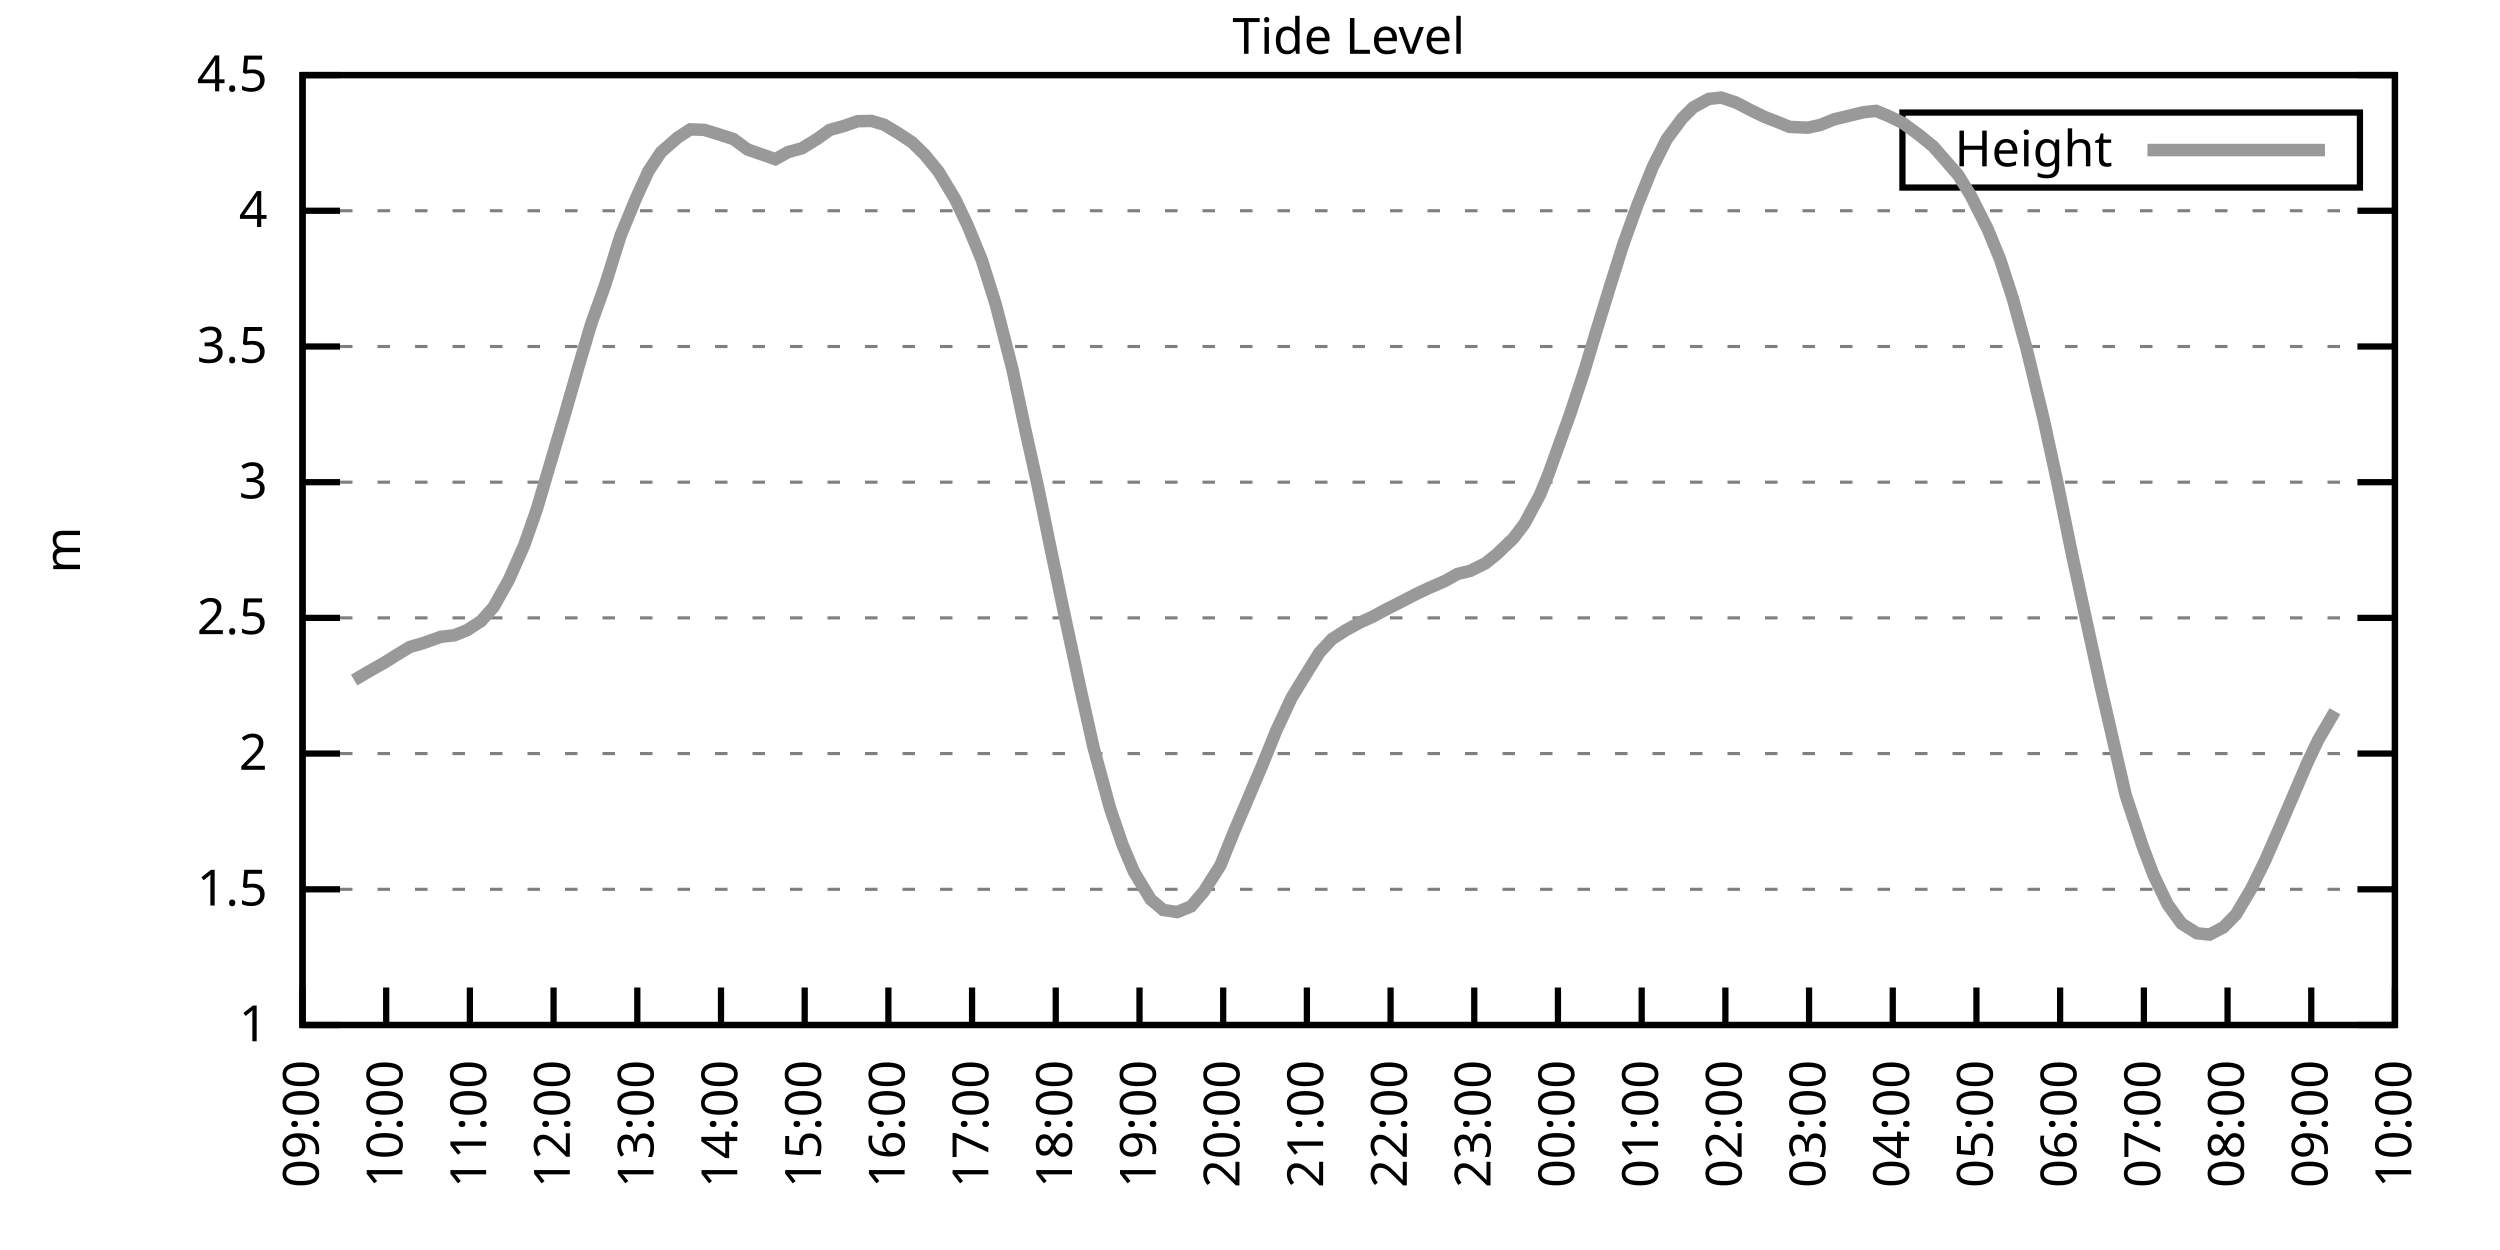
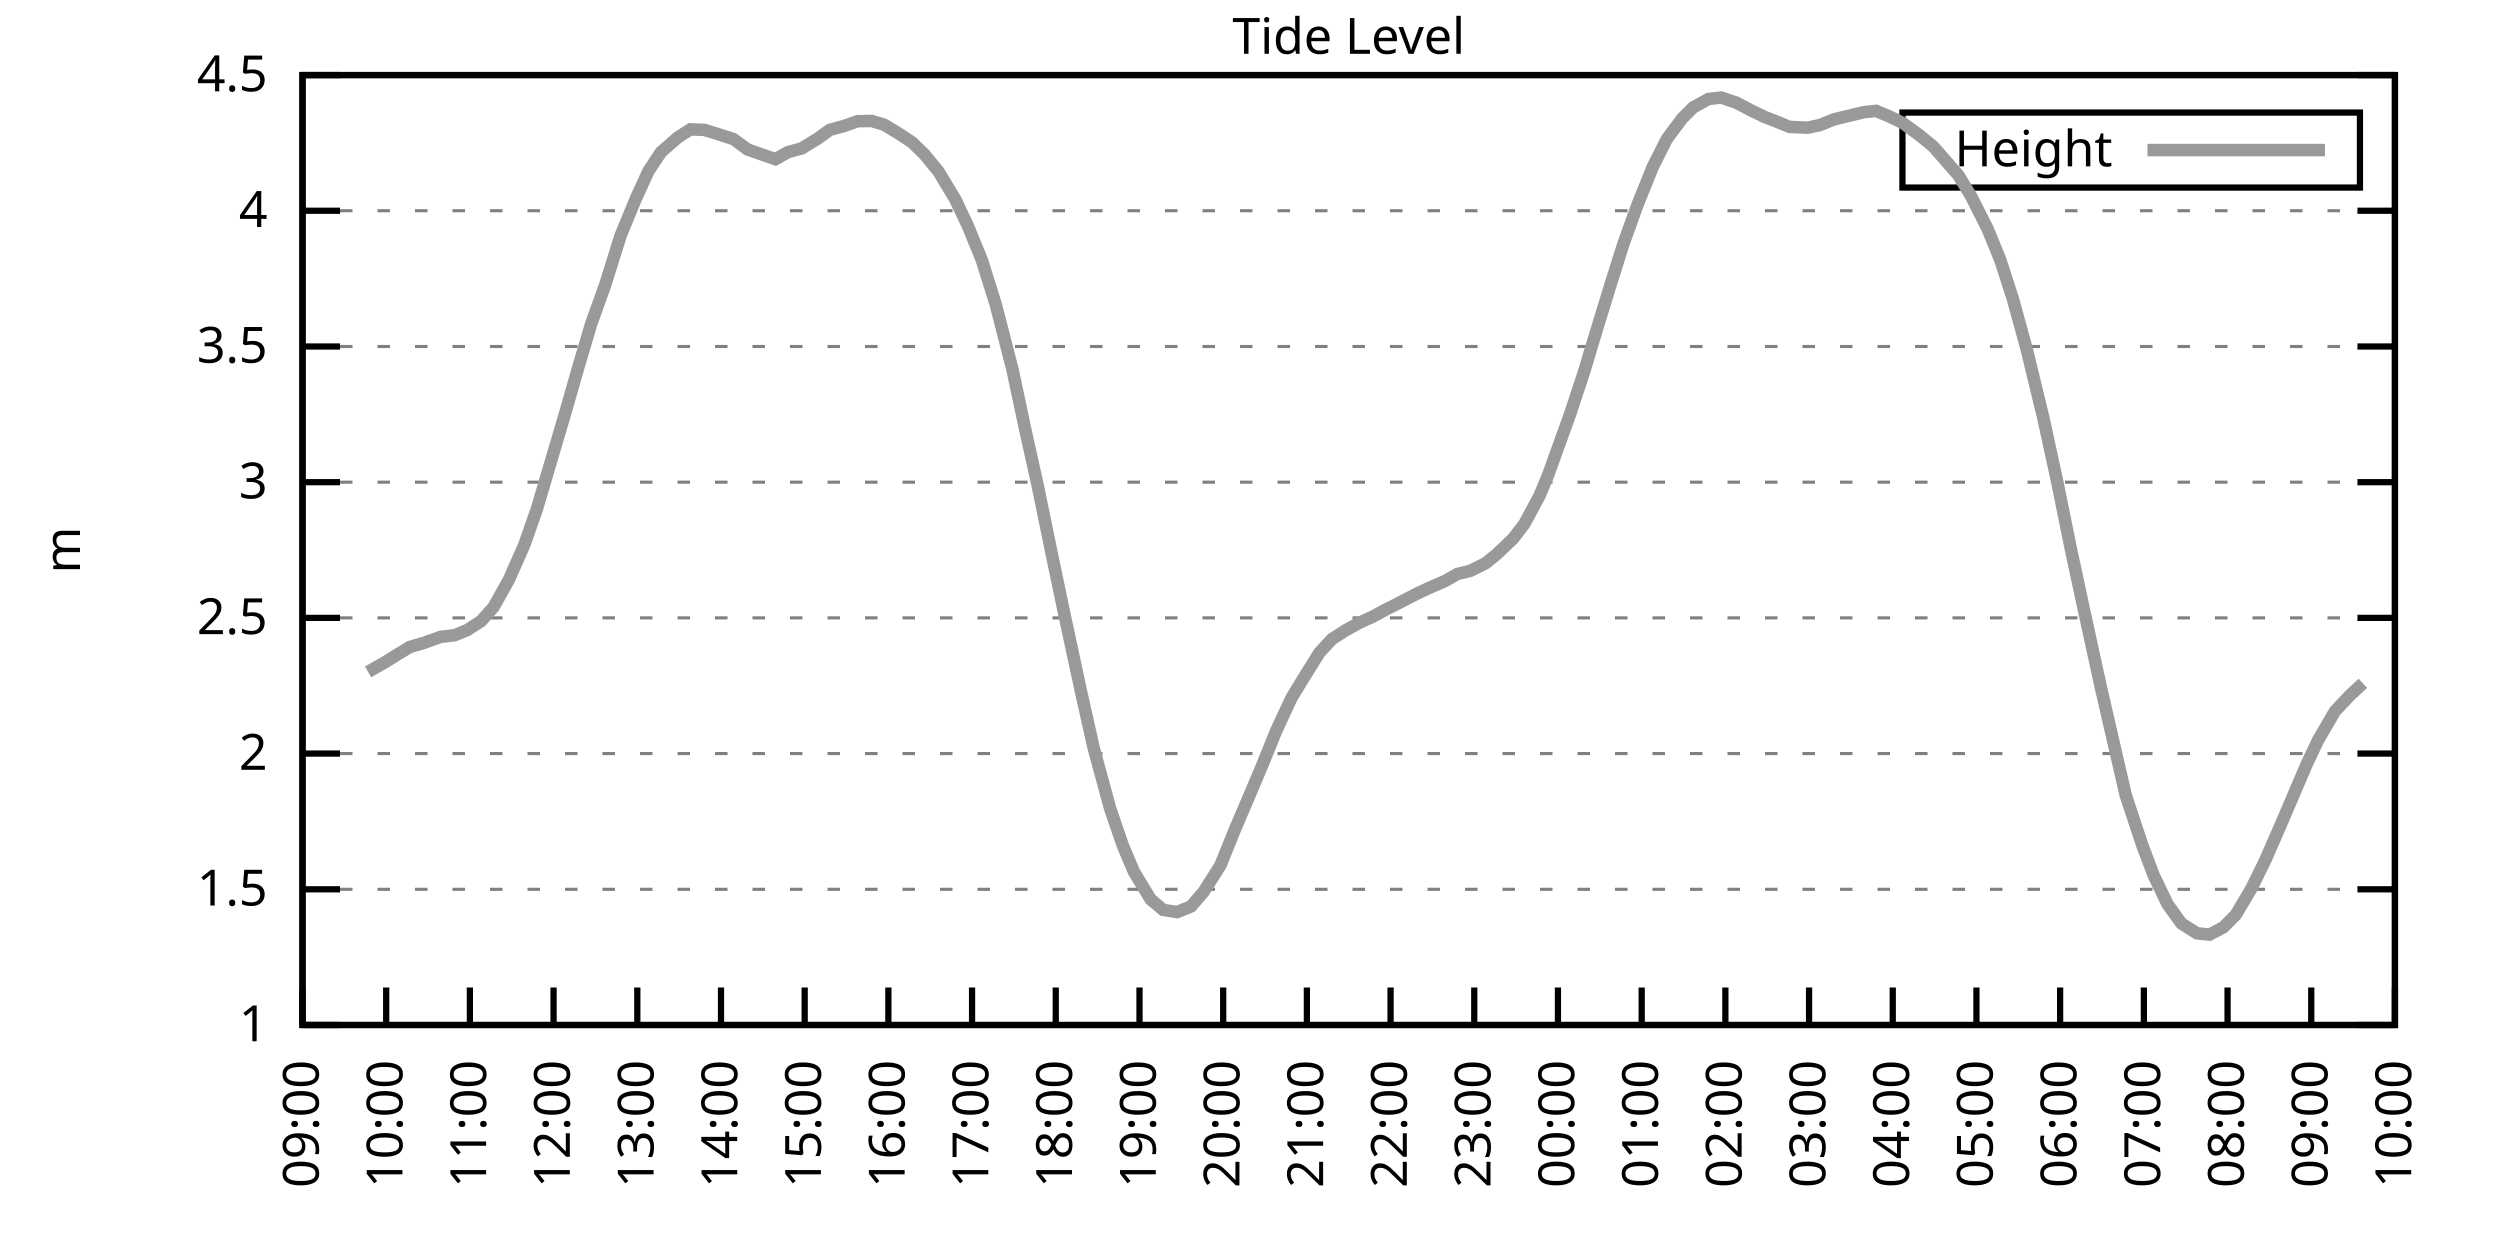
<svg xmlns="http://www.w3.org/2000/svg" xmlns:xlink="http://www.w3.org/1999/xlink" width="400" height="200" viewBox="0 0 400 200">
  <g id="gnuplot_canvas">
    <rect x="0" y="0" width="400" height="200" fill="none" />
    <defs>
      <circle id="gpDot" r="0.5" stroke-width="0.5" stroke="currentColor" />
      <path id="gpPt0" stroke-width="0.333" stroke="currentColor" d="M-1,0 h2 M0,-1 v2" />
      <path id="gpPt1" stroke-width="0.333" stroke="currentColor" d="M-1,-1 L1,1 M1,-1 L-1,1" />
      <path id="gpPt2" stroke-width="0.333" stroke="currentColor" d="M-1,0 L1,0 M0,-1 L0,1 M-1,-1 L1,1 M-1,1 L1,-1" />
      <rect id="gpPt3" stroke-width="0.333" stroke="currentColor" x="-1" y="-1" width="2" height="2" />
      <rect id="gpPt4" stroke-width="0.333" stroke="currentColor" fill="currentColor" x="-1" y="-1" width="2" height="2" />
      <circle id="gpPt5" stroke-width="0.333" stroke="currentColor" cx="0" cy="0" r="1" />
      <use xlink:href="#gpPt5" id="gpPt6" fill="currentColor" stroke="none" />
      <path id="gpPt7" stroke-width="0.333" stroke="currentColor" d="M0,-1.33 L-1.33,0.67 L1.33,0.67 z" />
      <use xlink:href="#gpPt7" id="gpPt8" fill="currentColor" stroke="none" />
      <use xlink:href="#gpPt7" id="gpPt9" stroke="currentColor" transform="rotate(180)" />
      <use xlink:href="#gpPt9" id="gpPt10" fill="currentColor" stroke="none" />
      <use xlink:href="#gpPt3" id="gpPt11" stroke="currentColor" transform="rotate(45)" />
      <use xlink:href="#gpPt11" id="gpPt12" fill="currentColor" stroke="none" />
      <path id="gpPt13" stroke-width="0.333" stroke="currentColor" d="M0,1.330 L1.265,0.411 L0.782,-1.067 L-0.782,-1.076 L-1.265,0.411 z" />
      <use xlink:href="#gpPt13" id="gpPt14" fill="currentColor" stroke="none" />
      <filter id="textbox" filterUnits="objectBoundingBox" x="0" y="0" height="1" width="1">
        <feFlood flood-color="white" flood-opacity="1" result="bgnd" />
        <feComposite in="SourceGraphic" in2="bgnd" operator="atop" />
      </filter>
      <filter id="greybox" filterUnits="objectBoundingBox" x="0" y="0" height="1" width="1">
        <feFlood flood-color="lightgrey" flood-opacity="1" result="grey" />
        <feComposite in="SourceGraphic" in2="grey" operator="atop" />
      </filter>
    </defs>
    <g fill="none" color="white" stroke="currentColor" stroke-width="1.00" stroke-linecap="butt" stroke-linejoin="miter">
</g>
    <g fill="none" color="black" stroke="currentColor" stroke-width="1.00" stroke-linecap="butt" stroke-linejoin="miter">
      <g stroke="none" shape-rendering="crispEdges">
        <polygon fill="rgb(255, 255, 255)" points="48.40,164.00 383.18,164.00 383.18,12.02 48.40,12.02 " />
      </g>
    </g>
    <g fill="none" color="black" stroke="currentColor" stroke-width="1.00" stroke-linecap="butt" stroke-linejoin="miter">
</g>
    <g fill="none" color="black" stroke="black" stroke-width="0.50" stroke-linecap="butt" stroke-linejoin="miter">
</g>
    <g fill="none" color="gray" stroke="currentColor" stroke-width="0.50" stroke-linecap="butt" stroke-linejoin="miter">
      <path stroke="gray" stroke-dasharray="2,4" class="gridline" d="M48.40,164.00 L383.19,164.00  " />
    </g>
    <g fill="none" color="gray" stroke="gray" stroke-width="1.00" stroke-linecap="butt" stroke-linejoin="miter">
</g>
    <g fill="none" color="black" stroke="currentColor" stroke-width="1.00" stroke-linecap="butt" stroke-linejoin="miter">
      <path stroke="black" d="M48.40,164.00 L54.40,164.00 M383.19,164.00 L377.19,164.00  " />
      <g transform="translate(42.80,166.60)" stroke="none" fill="black" font-family="Sans" font-size="8.00" text-anchor="end">
        <text>
          <tspan font-family="Sans"> 1</tspan>
        </text>
      </g>
    </g>
    <g fill="none" color="black" stroke="currentColor" stroke-width="1.00" stroke-linecap="butt" stroke-linejoin="miter">
</g>
    <g fill="none" color="black" stroke="black" stroke-width="0.50" stroke-linecap="butt" stroke-linejoin="miter">
</g>
    <g fill="none" color="gray" stroke="currentColor" stroke-width="0.50" stroke-linecap="butt" stroke-linejoin="miter">
      <path stroke="gray" stroke-dasharray="2,4" class="gridline" d="M48.40,142.29 L383.19,142.29  " />
    </g>
    <g fill="none" color="gray" stroke="gray" stroke-width="1.00" stroke-linecap="butt" stroke-linejoin="miter">
</g>
    <g fill="none" color="black" stroke="currentColor" stroke-width="1.00" stroke-linecap="butt" stroke-linejoin="miter">
      <path stroke="black" d="M48.40,142.29 L54.40,142.29 M383.19,142.29 L377.19,142.29  " />
      <g transform="translate(42.80,144.89)" stroke="none" fill="black" font-family="Sans" font-size="8.00" text-anchor="end">
        <text>
          <tspan font-family="Sans"> 1.5</tspan>
        </text>
      </g>
    </g>
    <g fill="none" color="black" stroke="currentColor" stroke-width="1.00" stroke-linecap="butt" stroke-linejoin="miter">
</g>
    <g fill="none" color="black" stroke="black" stroke-width="0.50" stroke-linecap="butt" stroke-linejoin="miter">
</g>
    <g fill="none" color="gray" stroke="currentColor" stroke-width="0.50" stroke-linecap="butt" stroke-linejoin="miter">
      <path stroke="gray" stroke-dasharray="2,4" class="gridline" d="M48.40,120.57 L383.19,120.57  " />
    </g>
    <g fill="none" color="gray" stroke="gray" stroke-width="1.00" stroke-linecap="butt" stroke-linejoin="miter">
</g>
    <g fill="none" color="black" stroke="currentColor" stroke-width="1.00" stroke-linecap="butt" stroke-linejoin="miter">
      <path stroke="black" d="M48.40,120.57 L54.40,120.57 M383.19,120.57 L377.19,120.57  " />
      <g transform="translate(42.80,123.17)" stroke="none" fill="black" font-family="Sans" font-size="8.00" text-anchor="end">
        <text>
          <tspan font-family="Sans"> 2</tspan>
        </text>
      </g>
    </g>
    <g fill="none" color="black" stroke="currentColor" stroke-width="1.00" stroke-linecap="butt" stroke-linejoin="miter">
</g>
    <g fill="none" color="black" stroke="black" stroke-width="0.50" stroke-linecap="butt" stroke-linejoin="miter">
</g>
    <g fill="none" color="gray" stroke="currentColor" stroke-width="0.50" stroke-linecap="butt" stroke-linejoin="miter">
      <path stroke="gray" stroke-dasharray="2,4" class="gridline" d="M48.40,98.86 L383.19,98.86  " />
    </g>
    <g fill="none" color="gray" stroke="gray" stroke-width="1.00" stroke-linecap="butt" stroke-linejoin="miter">
</g>
    <g fill="none" color="black" stroke="currentColor" stroke-width="1.00" stroke-linecap="butt" stroke-linejoin="miter">
      <path stroke="black" d="M48.40,98.86 L54.40,98.86 M383.19,98.86 L377.19,98.86  " />
      <g transform="translate(42.80,101.46)" stroke="none" fill="black" font-family="Sans" font-size="8.00" text-anchor="end">
        <text>
          <tspan font-family="Sans"> 2.5</tspan>
        </text>
      </g>
    </g>
    <g fill="none" color="black" stroke="currentColor" stroke-width="1.00" stroke-linecap="butt" stroke-linejoin="miter">
</g>
    <g fill="none" color="black" stroke="black" stroke-width="0.50" stroke-linecap="butt" stroke-linejoin="miter">
</g>
    <g fill="none" color="gray" stroke="currentColor" stroke-width="0.50" stroke-linecap="butt" stroke-linejoin="miter">
      <path stroke="gray" stroke-dasharray="2,4" class="gridline" d="M48.40,77.15 L383.19,77.15  " />
    </g>
    <g fill="none" color="gray" stroke="gray" stroke-width="1.00" stroke-linecap="butt" stroke-linejoin="miter">
</g>
    <g fill="none" color="black" stroke="currentColor" stroke-width="1.00" stroke-linecap="butt" stroke-linejoin="miter">
      <path stroke="black" d="M48.40,77.15 L54.40,77.15 M383.19,77.15 L377.19,77.15  " />
      <g transform="translate(42.80,79.75)" stroke="none" fill="black" font-family="Sans" font-size="8.00" text-anchor="end">
        <text>
          <tspan font-family="Sans"> 3</tspan>
        </text>
      </g>
    </g>
    <g fill="none" color="black" stroke="currentColor" stroke-width="1.00" stroke-linecap="butt" stroke-linejoin="miter">
</g>
    <g fill="none" color="black" stroke="black" stroke-width="0.50" stroke-linecap="butt" stroke-linejoin="miter">
</g>
    <g fill="none" color="gray" stroke="currentColor" stroke-width="0.50" stroke-linecap="butt" stroke-linejoin="miter">
      <path stroke="gray" stroke-dasharray="2,4" class="gridline" d="M48.40,55.44 L383.19,55.44  " />
    </g>
    <g fill="none" color="gray" stroke="gray" stroke-width="1.00" stroke-linecap="butt" stroke-linejoin="miter">
</g>
    <g fill="none" color="black" stroke="currentColor" stroke-width="1.00" stroke-linecap="butt" stroke-linejoin="miter">
      <path stroke="black" d="M48.40,55.44 L54.40,55.44 M383.19,55.44 L377.19,55.44  " />
      <g transform="translate(42.80,58.04)" stroke="none" fill="black" font-family="Sans" font-size="8.00" text-anchor="end">
        <text>
          <tspan font-family="Sans"> 3.5</tspan>
        </text>
      </g>
    </g>
    <g fill="none" color="black" stroke="currentColor" stroke-width="1.00" stroke-linecap="butt" stroke-linejoin="miter">
</g>
    <g fill="none" color="black" stroke="black" stroke-width="0.50" stroke-linecap="butt" stroke-linejoin="miter">
</g>
    <g fill="none" color="gray" stroke="currentColor" stroke-width="0.50" stroke-linecap="butt" stroke-linejoin="miter">
      <path stroke="gray" stroke-dasharray="2,4" class="gridline" d="M48.40,33.72 L383.19,33.72  " />
    </g>
    <g fill="none" color="gray" stroke="gray" stroke-width="1.00" stroke-linecap="butt" stroke-linejoin="miter">
</g>
    <g fill="none" color="black" stroke="currentColor" stroke-width="1.00" stroke-linecap="butt" stroke-linejoin="miter">
      <path stroke="black" d="M48.40,33.72 L54.40,33.72 M383.19,33.72 L377.19,33.72  " />
      <g transform="translate(42.80,36.32)" stroke="none" fill="black" font-family="Sans" font-size="8.00" text-anchor="end">
        <text>
          <tspan font-family="Sans"> 4</tspan>
        </text>
      </g>
    </g>
    <g fill="none" color="black" stroke="currentColor" stroke-width="1.00" stroke-linecap="butt" stroke-linejoin="miter">
</g>
    <g fill="none" color="black" stroke="black" stroke-width="0.50" stroke-linecap="butt" stroke-linejoin="miter">
</g>
    <g fill="none" color="gray" stroke="currentColor" stroke-width="0.50" stroke-linecap="butt" stroke-linejoin="miter">
      <path stroke="gray" stroke-dasharray="2,4" class="gridline" d="M48.40,12.01 L383.19,12.01  " />
    </g>
    <g fill="none" color="gray" stroke="gray" stroke-width="1.00" stroke-linecap="butt" stroke-linejoin="miter">
</g>
    <g fill="none" color="black" stroke="currentColor" stroke-width="1.00" stroke-linecap="butt" stroke-linejoin="miter">
      <path stroke="black" d="M48.40,12.01 L54.40,12.01 M383.19,12.01 L377.19,12.01  " />
      <g transform="translate(42.80,14.61)" stroke="none" fill="black" font-family="Sans" font-size="8.00" text-anchor="end">
        <text>
          <tspan font-family="Sans"> 4.5</tspan>
        </text>
      </g>
    </g>
    <g fill="none" color="black" stroke="currentColor" stroke-width="1.00" stroke-linecap="butt" stroke-linejoin="miter">
      <path stroke="black" d="M48.40,164.00 L48.40,158.00  " />
      <g transform="translate(51.00,169.60) rotate(270.00)" stroke="none" fill="black" font-family="Sans" font-size="8.00" text-anchor="end">
        <text>
          <tspan font-family="Sans">09:00</tspan>
        </text>
      </g>
    </g>
    <g fill="none" color="black" stroke="currentColor" stroke-width="1.00" stroke-linecap="butt" stroke-linejoin="miter">
      <path stroke="black" d="M61.79,164.00 L61.79,158.00  " />
      <g transform="translate(64.39,169.60) rotate(270.00)" stroke="none" fill="black" font-family="Sans" font-size="8.00" text-anchor="end">
        <text>
          <tspan font-family="Sans">10:00</tspan>
        </text>
      </g>
    </g>
    <g fill="none" color="black" stroke="currentColor" stroke-width="1.00" stroke-linecap="butt" stroke-linejoin="miter">
      <path stroke="black" d="M75.18,164.00 L75.18,158.00  " />
      <g transform="translate(77.78,169.60) rotate(270.00)" stroke="none" fill="black" font-family="Sans" font-size="8.00" text-anchor="end">
        <text>
          <tspan font-family="Sans">11:00</tspan>
        </text>
      </g>
    </g>
    <g fill="none" color="black" stroke="currentColor" stroke-width="1.00" stroke-linecap="butt" stroke-linejoin="miter">
      <path stroke="black" d="M88.57,164.00 L88.57,158.00  " />
      <g transform="translate(91.17,169.60) rotate(270.00)" stroke="none" fill="black" font-family="Sans" font-size="8.00" text-anchor="end">
        <text>
          <tspan font-family="Sans">12:00</tspan>
        </text>
      </g>
    </g>
    <g fill="none" color="black" stroke="currentColor" stroke-width="1.00" stroke-linecap="butt" stroke-linejoin="miter">
      <path stroke="black" d="M101.97,164.00 L101.97,158.00  " />
      <g transform="translate(104.57,169.60) rotate(270.00)" stroke="none" fill="black" font-family="Sans" font-size="8.00" text-anchor="end">
        <text>
          <tspan font-family="Sans">13:00</tspan>
        </text>
      </g>
    </g>
    <g fill="none" color="black" stroke="currentColor" stroke-width="1.00" stroke-linecap="butt" stroke-linejoin="miter">
      <path stroke="black" d="M115.36,164.00 L115.36,158.00  " />
      <g transform="translate(117.96,169.60) rotate(270.00)" stroke="none" fill="black" font-family="Sans" font-size="8.00" text-anchor="end">
        <text>
          <tspan font-family="Sans">14:00</tspan>
        </text>
      </g>
    </g>
    <g fill="none" color="black" stroke="currentColor" stroke-width="1.00" stroke-linecap="butt" stroke-linejoin="miter">
      <path stroke="black" d="M128.75,164.00 L128.75,158.00  " />
      <g transform="translate(131.35,169.60) rotate(270.00)" stroke="none" fill="black" font-family="Sans" font-size="8.00" text-anchor="end">
        <text>
          <tspan font-family="Sans">15:00</tspan>
        </text>
      </g>
    </g>
    <g fill="none" color="black" stroke="currentColor" stroke-width="1.00" stroke-linecap="butt" stroke-linejoin="miter">
      <path stroke="black" d="M142.14,164.00 L142.14,158.00  " />
      <g transform="translate(144.74,169.60) rotate(270.00)" stroke="none" fill="black" font-family="Sans" font-size="8.00" text-anchor="end">
        <text>
          <tspan font-family="Sans">16:00</tspan>
        </text>
      </g>
    </g>
    <g fill="none" color="black" stroke="currentColor" stroke-width="1.00" stroke-linecap="butt" stroke-linejoin="miter">
      <path stroke="black" d="M155.53,164.00 L155.53,158.00  " />
      <g transform="translate(158.13,169.60) rotate(270.00)" stroke="none" fill="black" font-family="Sans" font-size="8.00" text-anchor="end">
        <text>
          <tspan font-family="Sans">17:00</tspan>
        </text>
      </g>
    </g>
    <g fill="none" color="black" stroke="currentColor" stroke-width="1.00" stroke-linecap="butt" stroke-linejoin="miter">
      <path stroke="black" d="M168.92,164.00 L168.92,158.00  " />
      <g transform="translate(171.52,169.60) rotate(270.00)" stroke="none" fill="black" font-family="Sans" font-size="8.00" text-anchor="end">
        <text>
          <tspan font-family="Sans">18:00</tspan>
        </text>
      </g>
    </g>
    <g fill="none" color="black" stroke="currentColor" stroke-width="1.00" stroke-linecap="butt" stroke-linejoin="miter">
      <path stroke="black" d="M182.32,164.00 L182.32,158.00  " />
      <g transform="translate(184.92,169.60) rotate(270.00)" stroke="none" fill="black" font-family="Sans" font-size="8.00" text-anchor="end">
        <text>
          <tspan font-family="Sans">19:00</tspan>
        </text>
      </g>
    </g>
    <g fill="none" color="black" stroke="currentColor" stroke-width="1.00" stroke-linecap="butt" stroke-linejoin="miter">
      <path stroke="black" d="M195.71,164.00 L195.71,158.00  " />
      <g transform="translate(198.31,169.60) rotate(270.00)" stroke="none" fill="black" font-family="Sans" font-size="8.00" text-anchor="end">
        <text>
          <tspan font-family="Sans">20:00</tspan>
        </text>
      </g>
    </g>
    <g fill="none" color="black" stroke="currentColor" stroke-width="1.00" stroke-linecap="butt" stroke-linejoin="miter">
      <path stroke="black" d="M209.10,164.00 L209.10,158.00  " />
      <g transform="translate(211.70,169.60) rotate(270.00)" stroke="none" fill="black" font-family="Sans" font-size="8.00" text-anchor="end">
        <text>
          <tspan font-family="Sans">21:00</tspan>
        </text>
      </g>
    </g>
    <g fill="none" color="black" stroke="currentColor" stroke-width="1.00" stroke-linecap="butt" stroke-linejoin="miter">
      <path stroke="black" d="M222.49,164.00 L222.49,158.00  " />
      <g transform="translate(225.09,169.60) rotate(270.00)" stroke="none" fill="black" font-family="Sans" font-size="8.00" text-anchor="end">
        <text>
          <tspan font-family="Sans">22:00</tspan>
        </text>
      </g>
    </g>
    <g fill="none" color="black" stroke="currentColor" stroke-width="1.00" stroke-linecap="butt" stroke-linejoin="miter">
      <path stroke="black" d="M235.88,164.00 L235.88,158.00  " />
      <g transform="translate(238.48,169.60) rotate(270.00)" stroke="none" fill="black" font-family="Sans" font-size="8.00" text-anchor="end">
        <text>
          <tspan font-family="Sans">23:00</tspan>
        </text>
      </g>
    </g>
    <g fill="none" color="black" stroke="currentColor" stroke-width="1.00" stroke-linecap="butt" stroke-linejoin="miter">
      <path stroke="black" d="M249.27,164.00 L249.27,158.00  " />
      <g transform="translate(251.87,169.60) rotate(270.00)" stroke="none" fill="black" font-family="Sans" font-size="8.00" text-anchor="end">
        <text>
          <tspan font-family="Sans">00:00</tspan>
        </text>
      </g>
    </g>
    <g fill="none" color="black" stroke="currentColor" stroke-width="1.00" stroke-linecap="butt" stroke-linejoin="miter">
      <path stroke="black" d="M262.67,164.00 L262.67,158.00  " />
      <g transform="translate(265.27,169.60) rotate(270.00)" stroke="none" fill="black" font-family="Sans" font-size="8.00" text-anchor="end">
        <text>
          <tspan font-family="Sans">01:00</tspan>
        </text>
      </g>
    </g>
    <g fill="none" color="black" stroke="currentColor" stroke-width="1.00" stroke-linecap="butt" stroke-linejoin="miter">
      <path stroke="black" d="M276.06,164.00 L276.06,158.00  " />
      <g transform="translate(278.66,169.60) rotate(270.00)" stroke="none" fill="black" font-family="Sans" font-size="8.00" text-anchor="end">
        <text>
          <tspan font-family="Sans">02:00</tspan>
        </text>
      </g>
    </g>
    <g fill="none" color="black" stroke="currentColor" stroke-width="1.00" stroke-linecap="butt" stroke-linejoin="miter">
      <path stroke="black" d="M289.45,164.00 L289.45,158.00  " />
      <g transform="translate(292.05,169.60) rotate(270.00)" stroke="none" fill="black" font-family="Sans" font-size="8.00" text-anchor="end">
        <text>
          <tspan font-family="Sans">03:00</tspan>
        </text>
      </g>
    </g>
    <g fill="none" color="black" stroke="currentColor" stroke-width="1.00" stroke-linecap="butt" stroke-linejoin="miter">
      <path stroke="black" d="M302.84,164.00 L302.84,158.00  " />
      <g transform="translate(305.44,169.60) rotate(270.00)" stroke="none" fill="black" font-family="Sans" font-size="8.00" text-anchor="end">
        <text>
          <tspan font-family="Sans">04:00</tspan>
        </text>
      </g>
    </g>
    <g fill="none" color="black" stroke="currentColor" stroke-width="1.00" stroke-linecap="butt" stroke-linejoin="miter">
      <path stroke="black" d="M316.23,164.00 L316.23,158.00  " />
      <g transform="translate(318.83,169.60) rotate(270.00)" stroke="none" fill="black" font-family="Sans" font-size="8.00" text-anchor="end">
        <text>
          <tspan font-family="Sans">05:00</tspan>
        </text>
      </g>
    </g>
    <g fill="none" color="black" stroke="currentColor" stroke-width="1.00" stroke-linecap="butt" stroke-linejoin="miter">
      <path stroke="black" d="M329.62,164.00 L329.62,158.00  " />
      <g transform="translate(332.22,169.60) rotate(270.00)" stroke="none" fill="black" font-family="Sans" font-size="8.00" text-anchor="end">
        <text>
          <tspan font-family="Sans">06:00</tspan>
        </text>
      </g>
    </g>
    <g fill="none" color="black" stroke="currentColor" stroke-width="1.00" stroke-linecap="butt" stroke-linejoin="miter">
      <path stroke="black" d="M343.02,164.00 L343.02,158.00  " />
      <g transform="translate(345.62,169.60) rotate(270.00)" stroke="none" fill="black" font-family="Sans" font-size="8.00" text-anchor="end">
        <text>
          <tspan font-family="Sans">07:00</tspan>
        </text>
      </g>
    </g>
    <g fill="none" color="black" stroke="currentColor" stroke-width="1.00" stroke-linecap="butt" stroke-linejoin="miter">
      <path stroke="black" d="M356.41,164.00 L356.41,158.00  " />
      <g transform="translate(359.01,169.60) rotate(270.00)" stroke="none" fill="black" font-family="Sans" font-size="8.00" text-anchor="end">
        <text>
          <tspan font-family="Sans">08:00</tspan>
        </text>
      </g>
    </g>
    <g fill="none" color="black" stroke="currentColor" stroke-width="1.00" stroke-linecap="butt" stroke-linejoin="miter">
      <path stroke="black" d="M369.80,164.00 L369.80,158.00  " />
      <g transform="translate(372.40,169.60) rotate(270.00)" stroke="none" fill="black" font-family="Sans" font-size="8.00" text-anchor="end">
        <text>
          <tspan font-family="Sans">09:00</tspan>
        </text>
      </g>
    </g>
    <g fill="none" color="black" stroke="currentColor" stroke-width="1.00" stroke-linecap="butt" stroke-linejoin="miter">
      <path stroke="black" d="M383.19,164.00 L383.19,158.00  " />
      <g transform="translate(385.79,169.60) rotate(270.00)" stroke="none" fill="black" font-family="Sans" font-size="8.00" text-anchor="end">
        <text>
          <tspan font-family="Sans">10:00</tspan>
        </text>
      </g>
    </g>
    <g fill="none" color="black" stroke="currentColor" stroke-width="1.00" stroke-linecap="butt" stroke-linejoin="miter">
</g>
    <g fill="none" color="black" stroke="currentColor" stroke-width="1.00" stroke-linecap="butt" stroke-linejoin="miter">
      <path stroke="black" d="M48.40,12.01 L48.40,164.00 L383.19,164.00 L383.19,12.01 L48.40,12.01 Z  " />
    </g>
    <g fill="none" color="black" stroke="currentColor" stroke-width="1.00" stroke-linecap="butt" stroke-linejoin="miter">
</g>
    <g fill="none" color="black" stroke="currentColor" stroke-width="1.00" stroke-linecap="butt" stroke-linejoin="miter">
      <path stroke="black" d="M304.39,30.01 L304.39,18.01 L377.59,18.01 L377.59,30.01 L304.39,30.01 Z  " />
    </g>
    <g id="Tide_level_plot_1">
      <g fill="none" color="white" stroke="black" stroke-width="2.00" stroke-linecap="butt" stroke-linejoin="miter">
</g>
      <g fill="none" color="black" stroke="currentColor" stroke-width="2.00" stroke-linecap="butt" stroke-linejoin="miter">
        <g transform="translate(337.99,26.61)" stroke="none" fill="black" font-family="Sans" font-size="8.00" text-anchor="end">
          <text>
            <tspan font-family="Sans">Height</tspan>
          </text>
        </g>
      </g>
      <g fill="none" color="black" stroke="currentColor" stroke-width="2.00" stroke-linecap="butt" stroke-linejoin="miter">
-         <path stroke="rgb(153, 153, 153)" d="M343.59,24.01 L371.99,24.01 M56.66,108.81 L58.89,107.50 L61.57,105.98 L63.58,104.72 L65.59,103.51 L67.82,102.86   L70.50,101.90 L72.73,101.64 L74.74,100.82 L76.97,99.38 L78.98,97.12 L81.43,92.74 L83.89,87.18 L85.90,81.45   L87.91,74.63 L90.36,66.34 L92.59,58.56 L94.60,51.79 L96.83,45.58 L99.29,37.72 L101.74,31.77 L103.75,27.38   L105.76,24.34 L108.44,22.00 L110.45,20.70 L112.68,20.78 L114.69,21.39 L117.37,22.26 L119.60,23.91 L121.83,24.69   L124.06,25.47 L126.07,24.34 L128.30,23.73 L130.76,22.22 L132.77,20.78 L135.00,20.17 L137.23,19.39 L139.46,19.35   L141.47,19.96 L143.70,21.30 L145.94,22.78 L147.94,24.73 L150.18,27.47 L152.85,31.90 L154.86,36.15 L157.10,41.63   L159.33,48.75 L162.01,59.17 L164.01,68.59 L166.02,77.63 L168.25,88.48 L170.26,98.08 L172.94,110.54 L174.95,119.53   L177.63,129.39 L179.64,135.25 L181.42,139.46 L184.10,143.89 L186.11,145.59 L188.34,145.93 L190.57,145.02 L192.58,142.68   L195.26,138.47 L197.49,132.95 L199.73,127.70 L201.96,122.44 L204.19,116.93 L206.64,111.67 L208.65,108.37 L211.11,104.42   L213.12,102.25 L215.35,100.82 L217.58,99.60 L219.59,98.69 L221.60,97.60 L223.83,96.47 L226.51,95.08 L228.52,94.13   L231.20,92.96 L233.20,91.83 L235.21,91.35 L237.67,90.13 L239.45,88.70 L242.13,86.14 L243.92,83.79 L246.37,79.23   L247.71,75.98 L251.28,66.08 L253.51,59.30 L255.52,52.61 L257.76,45.32 L259.76,38.98 L262.00,32.77 L264.45,26.69   L266.68,22.26 L269.14,18.96 L270.92,17.18 L273.38,15.83 L275.39,15.61 L277.84,16.44 L280.07,17.61 L282.31,18.70   L284.32,19.48 L286.32,20.30 L289.23,20.43 L291.23,20.00 L293.47,19.09 L295.48,18.61 L298.15,17.96 L300.16,17.74   L302.17,18.57 L304.40,19.65 L307.08,21.61 L309.31,23.43 L311.32,25.73 L313.33,28.03 L315.34,31.33 L318.02,36.63   L320.03,41.54 L322.04,47.75 L324.27,55.87 L326.95,66.94 L329.18,77.19 L331.41,88.18 L333.42,97.52 L336.10,109.80   L338.10,118.49 L340.11,127.22 L342.79,135.30 L344.58,140.03 L346.81,144.68 L349.04,147.76 L351.50,149.32 L353.51,149.54   L355.74,148.37 L357.75,146.33 L360.20,142.20 L362.43,137.68 L364.89,132.04 L366.90,127.35 L369.13,122.14 L370.91,118.40   L373.59,113.80  " />
+         <path stroke="rgb(153, 153, 153)" d="M343.59,24.01 L371.99,24.01 M58.89,107.50 L61.57,105.98 L63.58,104.72 L65.59,103.51 L67.82,102.86 L70.50,101.90   L72.73,101.64 L74.74,100.82 L76.97,99.38 L78.98,97.12 L81.43,92.74 L83.89,87.18 L85.90,81.45 L87.91,74.63   L90.36,66.34 L92.59,58.56 L94.60,51.79 L96.83,45.58 L99.29,37.72 L101.74,31.77 L103.75,27.38 L105.76,24.34   L108.44,22.00 L110.45,20.70 L112.68,20.78 L114.69,21.39 L117.37,22.26 L119.60,23.91 L121.83,24.69 L124.06,25.47   L126.07,24.34 L128.30,23.73 L130.76,22.22 L132.77,20.78 L135.00,20.17 L137.23,19.39 L139.46,19.35 L141.47,19.96   L143.70,21.30 L145.94,22.78 L147.94,24.73 L150.18,27.47 L152.85,31.90 L154.86,36.15 L157.10,41.63 L159.33,48.75   L162.01,59.17 L164.01,68.59 L166.02,77.63 L168.25,88.48 L170.26,98.08 L172.94,110.54 L174.95,119.53 L177.63,129.39   L179.64,135.25 L181.42,139.46 L184.10,143.89 L186.11,145.59 L188.34,145.93 L190.57,145.02 L192.58,142.68 L195.26,138.47   L197.49,132.95 L199.73,127.70 L201.96,122.44 L204.19,116.93 L206.64,111.67 L208.65,108.37 L211.11,104.42 L213.12,102.25   L215.35,100.82 L217.58,99.60 L219.59,98.69 L221.60,97.60 L223.83,96.47 L226.51,95.08 L228.52,94.13 L231.20,92.96   L233.20,91.83 L235.21,91.35 L237.67,90.13 L239.45,88.70 L242.13,86.14 L243.92,83.79 L246.37,79.23 L247.71,75.98   L251.28,66.08 L253.51,59.30 L255.52,52.61 L257.76,45.32 L259.76,38.98 L262.00,32.77 L264.45,26.69 L266.68,22.26   L269.14,18.96 L270.92,17.18 L273.38,15.83 L275.39,15.61 L277.84,16.44 L280.07,17.61 L282.31,18.70 L284.32,19.48   L286.32,20.30 L289.23,20.43 L291.23,20.00 L293.47,19.09 L295.48,18.61 L298.15,17.96 L300.16,17.74 L302.17,18.57   L304.40,19.65 L307.08,21.61 L309.31,23.43 L311.32,25.73 L313.33,28.03 L315.34,31.33 L318.02,36.63 L320.03,41.54   L322.04,47.75 L324.27,55.87 L326.95,66.94 L329.18,77.19 L331.41,88.18 L333.42,97.52 L336.10,109.80 L338.10,118.49   L340.11,127.22 L342.79,135.30 L344.58,140.03 L346.81,144.68 L349.04,147.76 L351.50,149.32 L353.51,149.54 L355.74,148.37   L357.75,146.33 L360.20,142.20 L362.43,137.68 L364.89,132.04 L366.90,127.35 L369.13,122.14 L370.91,118.40 L373.59,113.80   L376.05,111.19 L378.06,109.33  " />
      </g>
    </g>
    <g fill="none" color="black" stroke="currentColor" stroke-width="2.00" stroke-linecap="butt" stroke-linejoin="miter">
</g>
    <g fill="none" color="black" stroke="black" stroke-width="1.00" stroke-linecap="butt" stroke-linejoin="miter">
</g>
    <g fill="none" color="black" stroke="currentColor" stroke-width="1.00" stroke-linecap="butt" stroke-linejoin="miter">
      <path stroke="black" d="M48.40,12.01 L48.40,164.00 L383.19,164.00 L383.19,12.01 L48.40,12.01 Z  " />
      <g transform="translate(12.80,88.01) rotate(270.00)" stroke="none" fill="black" font-family="Sans" font-size="8.00" text-anchor="middle">
        <text>
          <tspan font-family="Sans">m</tspan>
        </text>
      </g>
    </g>
    <g fill="none" color="black" stroke="currentColor" stroke-width="1.00" stroke-linecap="butt" stroke-linejoin="miter">
</g>
    <g fill="none" color="black" stroke="currentColor" stroke-width="1.00" stroke-linecap="butt" stroke-linejoin="miter">
      <g transform="translate(215.79,8.61)" stroke="none" fill="black" font-family="Sans" font-size="8.00" text-anchor="middle">
        <text>
          <tspan font-family="Sans">Tide Level</tspan>
        </text>
      </g>
    </g>
    <g fill="none" color="black" stroke="currentColor" stroke-width="1.00" stroke-linecap="butt" stroke-linejoin="miter">
</g>
  </g>
</svg>
